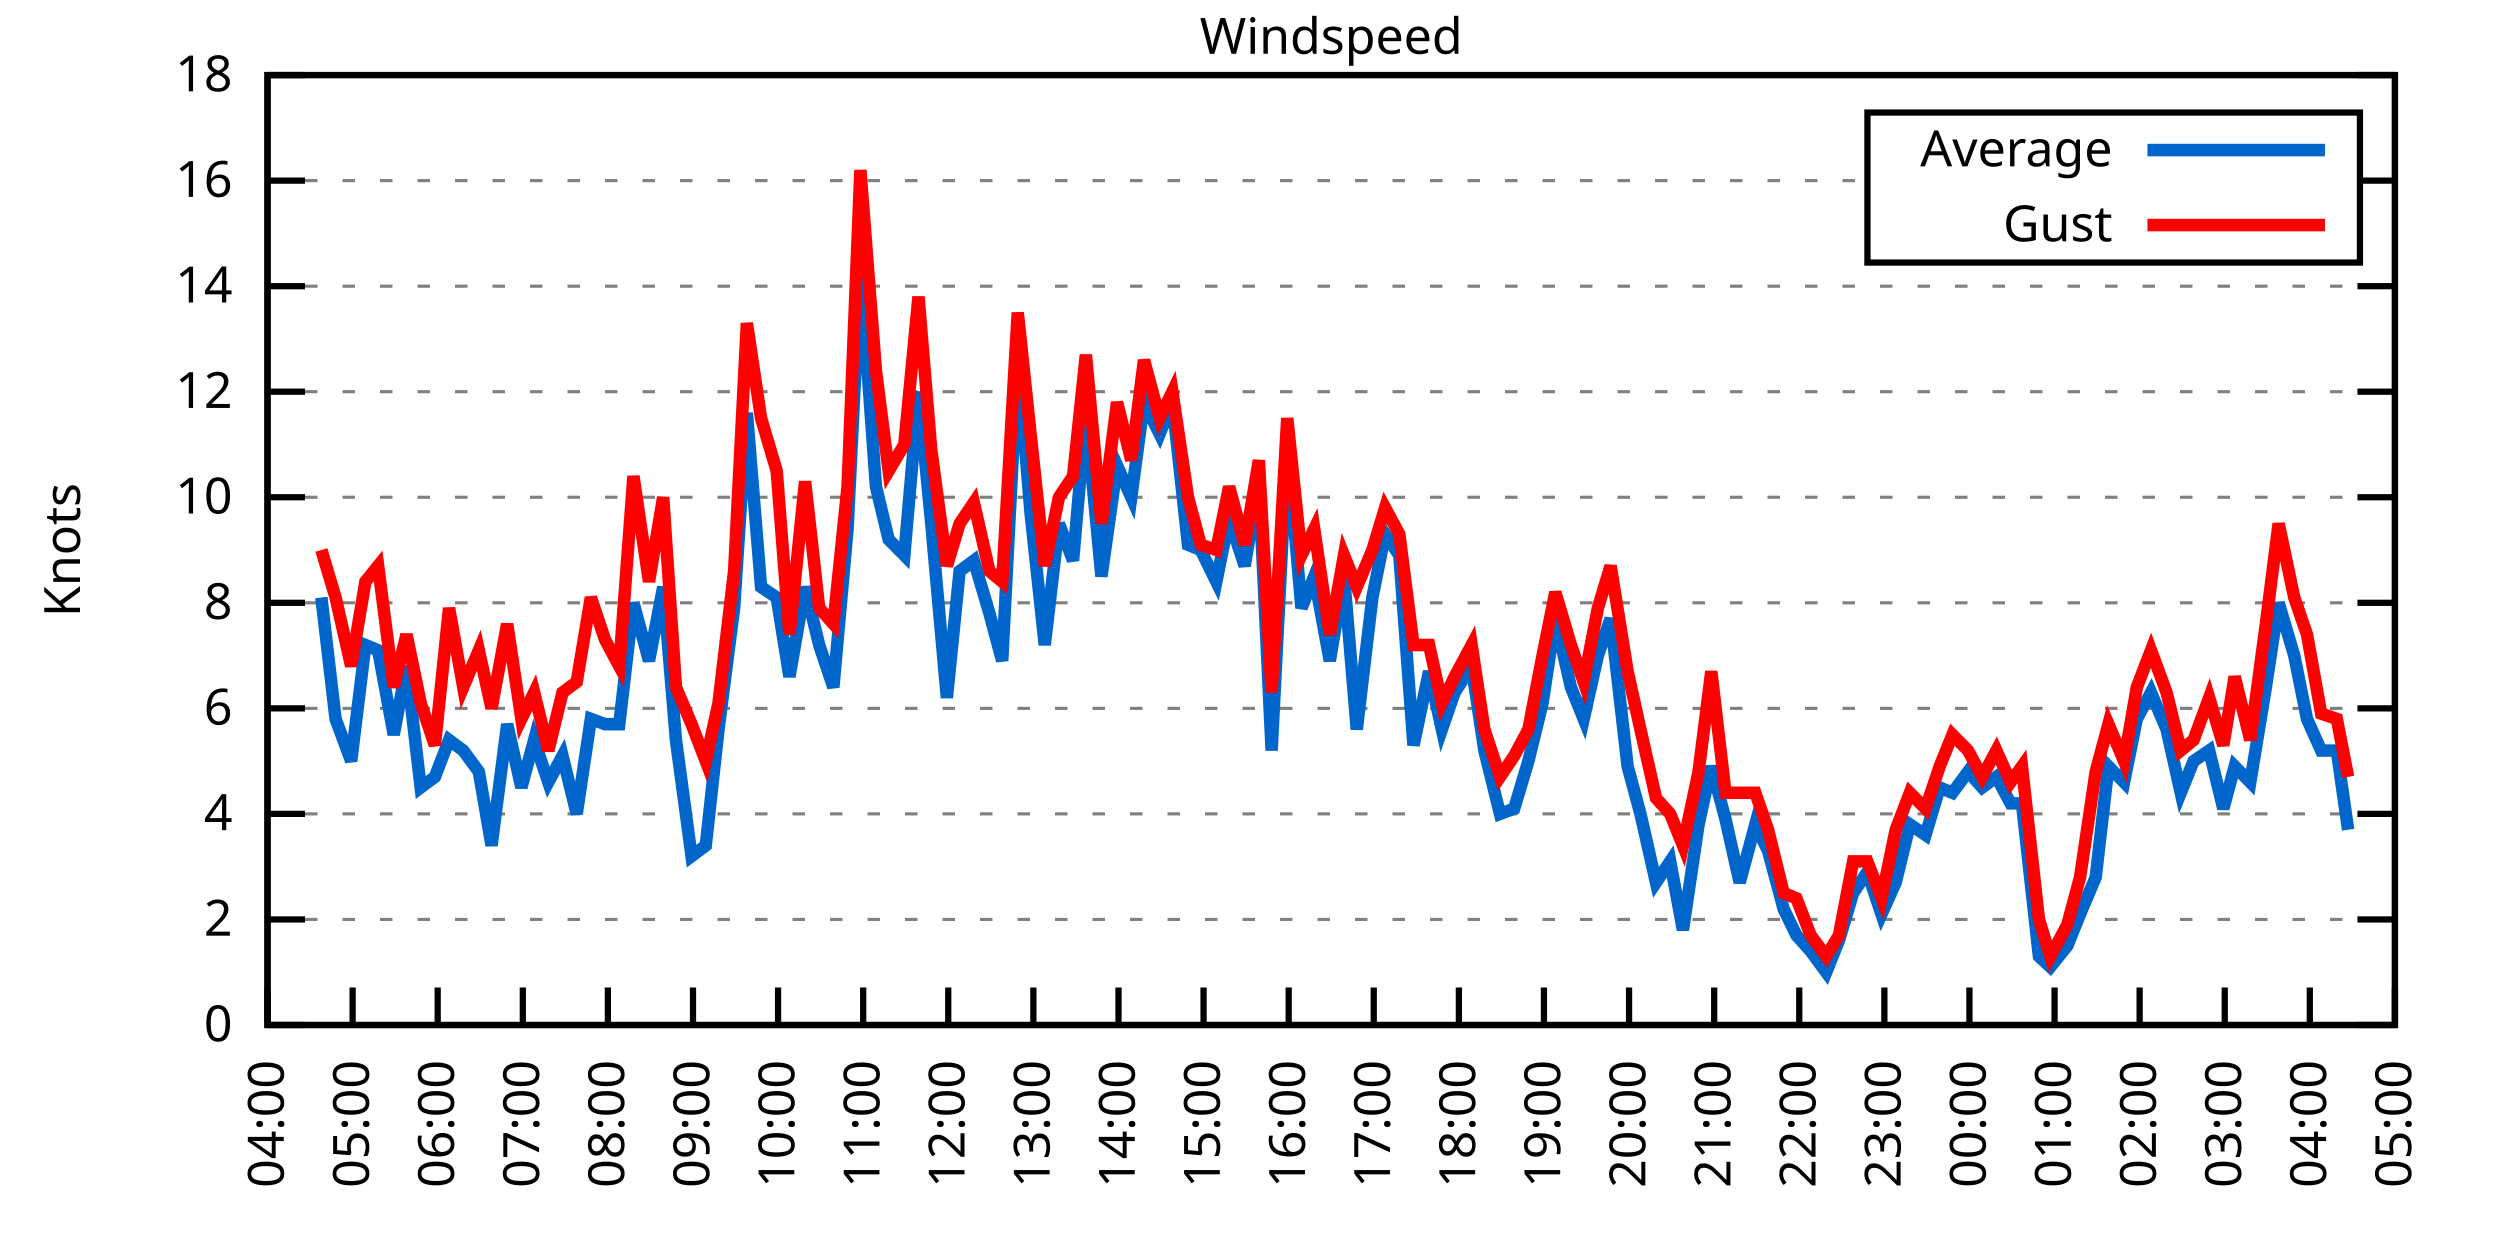
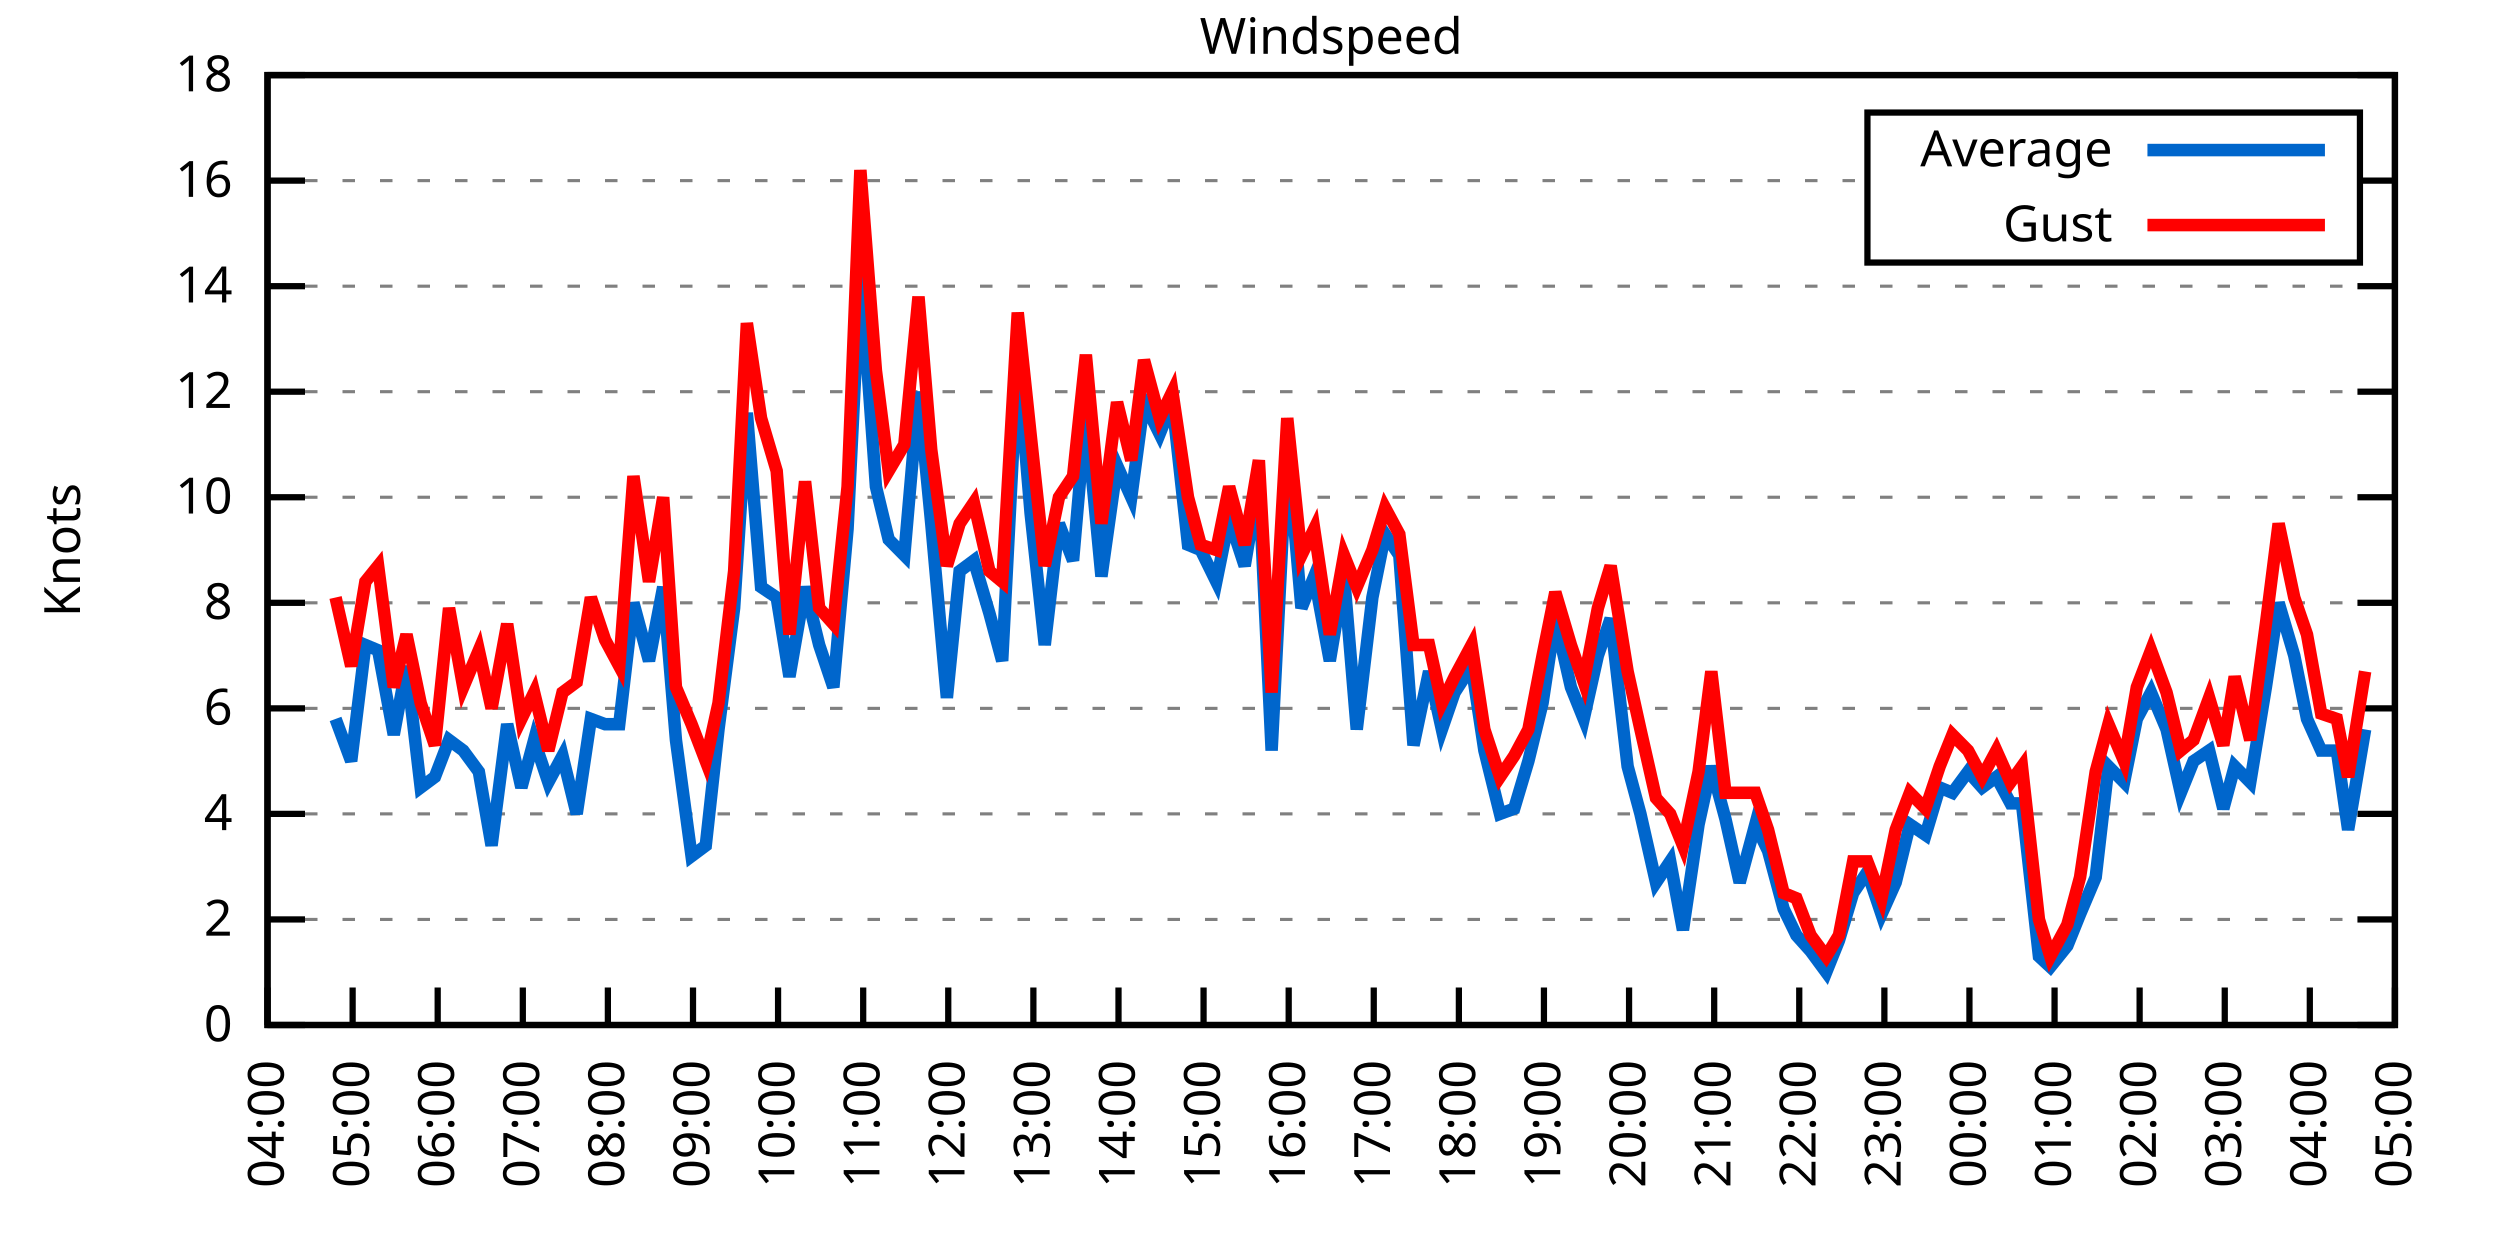
<svg xmlns="http://www.w3.org/2000/svg" xmlns:xlink="http://www.w3.org/1999/xlink" width="400" height="200" viewBox="0 0 400 200">
  <g id="gnuplot_canvas">
    <rect x="0" y="0" width="400" height="200" fill="none" />
    <defs>
      <circle id="gpDot" r="0.5" stroke-width="0.5" stroke="currentColor" />
      <path id="gpPt0" stroke-width="0.333" stroke="currentColor" d="M-1,0 h2 M0,-1 v2" />
      <path id="gpPt1" stroke-width="0.333" stroke="currentColor" d="M-1,-1 L1,1 M1,-1 L-1,1" />
      <path id="gpPt2" stroke-width="0.333" stroke="currentColor" d="M-1,0 L1,0 M0,-1 L0,1 M-1,-1 L1,1 M-1,1 L1,-1" />
      <rect id="gpPt3" stroke-width="0.333" stroke="currentColor" x="-1" y="-1" width="2" height="2" />
      <rect id="gpPt4" stroke-width="0.333" stroke="currentColor" fill="currentColor" x="-1" y="-1" width="2" height="2" />
      <circle id="gpPt5" stroke-width="0.333" stroke="currentColor" cx="0" cy="0" r="1" />
      <use xlink:href="#gpPt5" id="gpPt6" fill="currentColor" stroke="none" />
      <path id="gpPt7" stroke-width="0.333" stroke="currentColor" d="M0,-1.33 L-1.33,0.67 L1.33,0.67 z" />
      <use xlink:href="#gpPt7" id="gpPt8" fill="currentColor" stroke="none" />
      <use xlink:href="#gpPt7" id="gpPt9" stroke="currentColor" transform="rotate(180)" />
      <use xlink:href="#gpPt9" id="gpPt10" fill="currentColor" stroke="none" />
      <use xlink:href="#gpPt3" id="gpPt11" stroke="currentColor" transform="rotate(45)" />
      <use xlink:href="#gpPt11" id="gpPt12" fill="currentColor" stroke="none" />
      <path id="gpPt13" stroke-width="0.333" stroke="currentColor" d="M0,1.330 L1.265,0.411 L0.782,-1.067 L-0.782,-1.076 L-1.265,0.411 z" />
      <use xlink:href="#gpPt13" id="gpPt14" fill="currentColor" stroke="none" />
      <filter id="textbox" filterUnits="objectBoundingBox" x="0" y="0" height="1" width="1">
        <feFlood flood-color="white" flood-opacity="1" result="bgnd" />
        <feComposite in="SourceGraphic" in2="bgnd" operator="atop" />
      </filter>
      <filter id="greybox" filterUnits="objectBoundingBox" x="0" y="0" height="1" width="1">
        <feFlood flood-color="lightgrey" flood-opacity="1" result="grey" />
        <feComposite in="SourceGraphic" in2="grey" operator="atop" />
      </filter>
    </defs>
    <g fill="none" color="white" stroke="currentColor" stroke-width="1.00" stroke-linecap="butt" stroke-linejoin="miter">
</g>
    <g fill="none" color="black" stroke="currentColor" stroke-width="1.00" stroke-linecap="butt" stroke-linejoin="miter">
      <g stroke="none" shape-rendering="crispEdges">
        <polygon fill="rgb(255, 255, 255)" points="42.80,164.00 383.18,164.00 383.18,12.02 42.80,12.02 " />
      </g>
    </g>
    <g fill="none" color="black" stroke="currentColor" stroke-width="1.00" stroke-linecap="butt" stroke-linejoin="miter">
</g>
    <g fill="none" color="black" stroke="black" stroke-width="0.50" stroke-linecap="butt" stroke-linejoin="miter">
</g>
    <g fill="none" color="gray" stroke="currentColor" stroke-width="0.50" stroke-linecap="butt" stroke-linejoin="miter">
      <path stroke="gray" stroke-dasharray="2,4" class="gridline" d="M42.80,164.00 L383.19,164.00  " />
    </g>
    <g fill="none" color="gray" stroke="gray" stroke-width="1.00" stroke-linecap="butt" stroke-linejoin="miter">
</g>
    <g fill="none" color="black" stroke="currentColor" stroke-width="1.00" stroke-linecap="butt" stroke-linejoin="miter">
      <path stroke="black" d="M42.80,164.00 L48.80,164.00 M383.19,164.00 L377.19,164.00  " />
      <g transform="translate(37.20,166.60)" stroke="none" fill="black" font-family="Sans" font-size="8.00" text-anchor="end">
        <text>
          <tspan font-family="Sans"> 0</tspan>
        </text>
      </g>
    </g>
    <g fill="none" color="black" stroke="currentColor" stroke-width="1.00" stroke-linecap="butt" stroke-linejoin="miter">
</g>
    <g fill="none" color="black" stroke="black" stroke-width="0.50" stroke-linecap="butt" stroke-linejoin="miter">
</g>
    <g fill="none" color="gray" stroke="currentColor" stroke-width="0.50" stroke-linecap="butt" stroke-linejoin="miter">
      <path stroke="gray" stroke-dasharray="2,4" class="gridline" d="M42.80,147.11 L383.19,147.11  " />
    </g>
    <g fill="none" color="gray" stroke="gray" stroke-width="1.00" stroke-linecap="butt" stroke-linejoin="miter">
</g>
    <g fill="none" color="black" stroke="currentColor" stroke-width="1.00" stroke-linecap="butt" stroke-linejoin="miter">
      <path stroke="black" d="M42.80,147.11 L48.80,147.11 M383.19,147.11 L377.19,147.11  " />
      <g transform="translate(37.20,149.71)" stroke="none" fill="black" font-family="Sans" font-size="8.00" text-anchor="end">
        <text>
          <tspan font-family="Sans"> 2</tspan>
        </text>
      </g>
    </g>
    <g fill="none" color="black" stroke="currentColor" stroke-width="1.00" stroke-linecap="butt" stroke-linejoin="miter">
</g>
    <g fill="none" color="black" stroke="black" stroke-width="0.50" stroke-linecap="butt" stroke-linejoin="miter">
</g>
    <g fill="none" color="gray" stroke="currentColor" stroke-width="0.50" stroke-linecap="butt" stroke-linejoin="miter">
      <path stroke="gray" stroke-dasharray="2,4" class="gridline" d="M42.80,130.22 L383.19,130.22  " />
    </g>
    <g fill="none" color="gray" stroke="gray" stroke-width="1.00" stroke-linecap="butt" stroke-linejoin="miter">
</g>
    <g fill="none" color="black" stroke="currentColor" stroke-width="1.00" stroke-linecap="butt" stroke-linejoin="miter">
      <path stroke="black" d="M42.80,130.22 L48.80,130.22 M383.19,130.22 L377.19,130.22  " />
      <g transform="translate(37.20,132.82)" stroke="none" fill="black" font-family="Sans" font-size="8.00" text-anchor="end">
        <text>
          <tspan font-family="Sans"> 4</tspan>
        </text>
      </g>
    </g>
    <g fill="none" color="black" stroke="currentColor" stroke-width="1.00" stroke-linecap="butt" stroke-linejoin="miter">
</g>
    <g fill="none" color="black" stroke="black" stroke-width="0.50" stroke-linecap="butt" stroke-linejoin="miter">
</g>
    <g fill="none" color="gray" stroke="currentColor" stroke-width="0.50" stroke-linecap="butt" stroke-linejoin="miter">
      <path stroke="gray" stroke-dasharray="2,4" class="gridline" d="M42.80,113.34 L383.19,113.34  " />
    </g>
    <g fill="none" color="gray" stroke="gray" stroke-width="1.00" stroke-linecap="butt" stroke-linejoin="miter">
</g>
    <g fill="none" color="black" stroke="currentColor" stroke-width="1.00" stroke-linecap="butt" stroke-linejoin="miter">
      <path stroke="black" d="M42.80,113.34 L48.80,113.34 M383.19,113.34 L377.19,113.34  " />
      <g transform="translate(37.20,115.94)" stroke="none" fill="black" font-family="Sans" font-size="8.00" text-anchor="end">
        <text>
          <tspan font-family="Sans"> 6</tspan>
        </text>
      </g>
    </g>
    <g fill="none" color="black" stroke="currentColor" stroke-width="1.00" stroke-linecap="butt" stroke-linejoin="miter">
</g>
    <g fill="none" color="black" stroke="black" stroke-width="0.50" stroke-linecap="butt" stroke-linejoin="miter">
</g>
    <g fill="none" color="gray" stroke="currentColor" stroke-width="0.50" stroke-linecap="butt" stroke-linejoin="miter">
      <path stroke="gray" stroke-dasharray="2,4" class="gridline" d="M42.80,96.45 L383.19,96.45  " />
    </g>
    <g fill="none" color="gray" stroke="gray" stroke-width="1.00" stroke-linecap="butt" stroke-linejoin="miter">
</g>
    <g fill="none" color="black" stroke="currentColor" stroke-width="1.00" stroke-linecap="butt" stroke-linejoin="miter">
      <path stroke="black" d="M42.80,96.45 L48.80,96.45 M383.19,96.45 L377.19,96.45  " />
      <g transform="translate(37.20,99.05)" stroke="none" fill="black" font-family="Sans" font-size="8.00" text-anchor="end">
        <text>
          <tspan font-family="Sans"> 8</tspan>
        </text>
      </g>
    </g>
    <g fill="none" color="black" stroke="currentColor" stroke-width="1.00" stroke-linecap="butt" stroke-linejoin="miter">
</g>
    <g fill="none" color="black" stroke="black" stroke-width="0.50" stroke-linecap="butt" stroke-linejoin="miter">
</g>
    <g fill="none" color="gray" stroke="currentColor" stroke-width="0.50" stroke-linecap="butt" stroke-linejoin="miter">
      <path stroke="gray" stroke-dasharray="2,4" class="gridline" d="M42.80,79.56 L383.19,79.56  " />
    </g>
    <g fill="none" color="gray" stroke="gray" stroke-width="1.00" stroke-linecap="butt" stroke-linejoin="miter">
</g>
    <g fill="none" color="black" stroke="currentColor" stroke-width="1.00" stroke-linecap="butt" stroke-linejoin="miter">
      <path stroke="black" d="M42.80,79.56 L48.80,79.56 M383.19,79.56 L377.19,79.56  " />
      <g transform="translate(37.20,82.16)" stroke="none" fill="black" font-family="Sans" font-size="8.00" text-anchor="end">
        <text>
          <tspan font-family="Sans"> 10</tspan>
        </text>
      </g>
    </g>
    <g fill="none" color="black" stroke="currentColor" stroke-width="1.00" stroke-linecap="butt" stroke-linejoin="miter">
</g>
    <g fill="none" color="black" stroke="black" stroke-width="0.50" stroke-linecap="butt" stroke-linejoin="miter">
</g>
    <g fill="none" color="gray" stroke="currentColor" stroke-width="0.50" stroke-linecap="butt" stroke-linejoin="miter">
      <path stroke="gray" stroke-dasharray="2,4" class="gridline" d="M42.80,62.67 L383.19,62.67  " />
    </g>
    <g fill="none" color="gray" stroke="gray" stroke-width="1.00" stroke-linecap="butt" stroke-linejoin="miter">
</g>
    <g fill="none" color="black" stroke="currentColor" stroke-width="1.00" stroke-linecap="butt" stroke-linejoin="miter">
      <path stroke="black" d="M42.80,62.67 L48.80,62.67 M383.19,62.67 L377.19,62.67  " />
      <g transform="translate(37.20,65.27)" stroke="none" fill="black" font-family="Sans" font-size="8.00" text-anchor="end">
        <text>
          <tspan font-family="Sans"> 12</tspan>
        </text>
      </g>
    </g>
    <g fill="none" color="black" stroke="currentColor" stroke-width="1.00" stroke-linecap="butt" stroke-linejoin="miter">
</g>
    <g fill="none" color="black" stroke="black" stroke-width="0.50" stroke-linecap="butt" stroke-linejoin="miter">
</g>
    <g fill="none" color="gray" stroke="currentColor" stroke-width="0.50" stroke-linecap="butt" stroke-linejoin="miter">
      <path stroke="gray" stroke-dasharray="2,4" class="gridline" d="M42.80,45.79 L383.19,45.79  " />
    </g>
    <g fill="none" color="gray" stroke="gray" stroke-width="1.00" stroke-linecap="butt" stroke-linejoin="miter">
</g>
    <g fill="none" color="black" stroke="currentColor" stroke-width="1.00" stroke-linecap="butt" stroke-linejoin="miter">
      <path stroke="black" d="M42.80,45.79 L48.80,45.79 M383.19,45.79 L377.19,45.79  " />
      <g transform="translate(37.20,48.39)" stroke="none" fill="black" font-family="Sans" font-size="8.00" text-anchor="end">
        <text>
          <tspan font-family="Sans"> 14</tspan>
        </text>
      </g>
    </g>
    <g fill="none" color="black" stroke="currentColor" stroke-width="1.00" stroke-linecap="butt" stroke-linejoin="miter">
</g>
    <g fill="none" color="black" stroke="black" stroke-width="0.50" stroke-linecap="butt" stroke-linejoin="miter">
</g>
    <g fill="none" color="gray" stroke="currentColor" stroke-width="0.50" stroke-linecap="butt" stroke-linejoin="miter">
      <path stroke="gray" stroke-dasharray="2,4" class="gridline" d="M42.80,28.90 L298.79,28.90 M377.59,28.90 L383.19,28.90  " />
    </g>
    <g fill="none" color="gray" stroke="gray" stroke-width="1.00" stroke-linecap="butt" stroke-linejoin="miter">
</g>
    <g fill="none" color="black" stroke="currentColor" stroke-width="1.00" stroke-linecap="butt" stroke-linejoin="miter">
      <path stroke="black" d="M42.80,28.90 L48.80,28.90 M383.19,28.90 L377.19,28.90  " />
      <g transform="translate(37.20,31.50)" stroke="none" fill="black" font-family="Sans" font-size="8.00" text-anchor="end">
        <text>
          <tspan font-family="Sans"> 16</tspan>
        </text>
      </g>
    </g>
    <g fill="none" color="black" stroke="currentColor" stroke-width="1.00" stroke-linecap="butt" stroke-linejoin="miter">
</g>
    <g fill="none" color="black" stroke="black" stroke-width="0.50" stroke-linecap="butt" stroke-linejoin="miter">
</g>
    <g fill="none" color="gray" stroke="currentColor" stroke-width="0.50" stroke-linecap="butt" stroke-linejoin="miter">
      <path stroke="gray" stroke-dasharray="2,4" class="gridline" d="M42.80,12.01 L383.19,12.01  " />
    </g>
    <g fill="none" color="gray" stroke="gray" stroke-width="1.00" stroke-linecap="butt" stroke-linejoin="miter">
</g>
    <g fill="none" color="black" stroke="currentColor" stroke-width="1.00" stroke-linecap="butt" stroke-linejoin="miter">
      <path stroke="black" d="M42.80,12.01 L48.80,12.01 M383.19,12.01 L377.19,12.01  " />
      <g transform="translate(37.20,14.61)" stroke="none" fill="black" font-family="Sans" font-size="8.00" text-anchor="end">
        <text>
          <tspan font-family="Sans"> 18</tspan>
        </text>
      </g>
    </g>
    <g fill="none" color="black" stroke="currentColor" stroke-width="1.00" stroke-linecap="butt" stroke-linejoin="miter">
      <path stroke="black" d="M42.80,164.00 L42.80,158.00  " />
      <g transform="translate(45.40,169.60) rotate(270.00)" stroke="none" fill="black" font-family="Sans" font-size="8.00" text-anchor="end">
        <text>
          <tspan font-family="Sans">04:00</tspan>
        </text>
      </g>
    </g>
    <g fill="none" color="black" stroke="currentColor" stroke-width="1.00" stroke-linecap="butt" stroke-linejoin="miter">
      <path stroke="black" d="M56.42,164.00 L56.42,158.00  " />
      <g transform="translate(59.02,169.60) rotate(270.00)" stroke="none" fill="black" font-family="Sans" font-size="8.00" text-anchor="end">
        <text>
          <tspan font-family="Sans">05:00</tspan>
        </text>
      </g>
    </g>
    <g fill="none" color="black" stroke="currentColor" stroke-width="1.00" stroke-linecap="butt" stroke-linejoin="miter">
      <path stroke="black" d="M70.03,164.00 L70.03,158.00  " />
      <g transform="translate(72.63,169.60) rotate(270.00)" stroke="none" fill="black" font-family="Sans" font-size="8.00" text-anchor="end">
        <text>
          <tspan font-family="Sans">06:00</tspan>
        </text>
      </g>
    </g>
    <g fill="none" color="black" stroke="currentColor" stroke-width="1.00" stroke-linecap="butt" stroke-linejoin="miter">
      <path stroke="black" d="M83.65,164.00 L83.65,158.00  " />
      <g transform="translate(86.25,169.60) rotate(270.00)" stroke="none" fill="black" font-family="Sans" font-size="8.00" text-anchor="end">
        <text>
          <tspan font-family="Sans">07:00</tspan>
        </text>
      </g>
    </g>
    <g fill="none" color="black" stroke="currentColor" stroke-width="1.00" stroke-linecap="butt" stroke-linejoin="miter">
      <path stroke="black" d="M97.26,164.00 L97.26,158.00  " />
      <g transform="translate(99.86,169.60) rotate(270.00)" stroke="none" fill="black" font-family="Sans" font-size="8.00" text-anchor="end">
        <text>
          <tspan font-family="Sans">08:00</tspan>
        </text>
      </g>
    </g>
    <g fill="none" color="black" stroke="currentColor" stroke-width="1.00" stroke-linecap="butt" stroke-linejoin="miter">
      <path stroke="black" d="M110.88,164.00 L110.88,158.00  " />
      <g transform="translate(113.48,169.60) rotate(270.00)" stroke="none" fill="black" font-family="Sans" font-size="8.00" text-anchor="end">
        <text>
          <tspan font-family="Sans">09:00</tspan>
        </text>
      </g>
    </g>
    <g fill="none" color="black" stroke="currentColor" stroke-width="1.00" stroke-linecap="butt" stroke-linejoin="miter">
      <path stroke="black" d="M124.49,164.00 L124.49,158.00  " />
      <g transform="translate(127.09,169.60) rotate(270.00)" stroke="none" fill="black" font-family="Sans" font-size="8.00" text-anchor="end">
        <text>
          <tspan font-family="Sans">10:00</tspan>
        </text>
      </g>
    </g>
    <g fill="none" color="black" stroke="currentColor" stroke-width="1.00" stroke-linecap="butt" stroke-linejoin="miter">
      <path stroke="black" d="M138.11,164.00 L138.11,158.00  " />
      <g transform="translate(140.71,169.60) rotate(270.00)" stroke="none" fill="black" font-family="Sans" font-size="8.00" text-anchor="end">
        <text>
          <tspan font-family="Sans">11:00</tspan>
        </text>
      </g>
    </g>
    <g fill="none" color="black" stroke="currentColor" stroke-width="1.00" stroke-linecap="butt" stroke-linejoin="miter">
      <path stroke="black" d="M151.72,164.00 L151.72,158.00  " />
      <g transform="translate(154.32,169.60) rotate(270.00)" stroke="none" fill="black" font-family="Sans" font-size="8.00" text-anchor="end">
        <text>
          <tspan font-family="Sans">12:00</tspan>
        </text>
      </g>
    </g>
    <g fill="none" color="black" stroke="currentColor" stroke-width="1.00" stroke-linecap="butt" stroke-linejoin="miter">
      <path stroke="black" d="M165.34,164.00 L165.34,158.00  " />
      <g transform="translate(167.94,169.60) rotate(270.00)" stroke="none" fill="black" font-family="Sans" font-size="8.00" text-anchor="end">
        <text>
          <tspan font-family="Sans">13:00</tspan>
        </text>
      </g>
    </g>
    <g fill="none" color="black" stroke="currentColor" stroke-width="1.00" stroke-linecap="butt" stroke-linejoin="miter">
      <path stroke="black" d="M178.96,164.00 L178.96,158.00  " />
      <g transform="translate(181.56,169.60) rotate(270.00)" stroke="none" fill="black" font-family="Sans" font-size="8.00" text-anchor="end">
        <text>
          <tspan font-family="Sans">14:00</tspan>
        </text>
      </g>
    </g>
    <g fill="none" color="black" stroke="currentColor" stroke-width="1.00" stroke-linecap="butt" stroke-linejoin="miter">
      <path stroke="black" d="M192.57,164.00 L192.57,158.00  " />
      <g transform="translate(195.17,169.60) rotate(270.00)" stroke="none" fill="black" font-family="Sans" font-size="8.00" text-anchor="end">
        <text>
          <tspan font-family="Sans">15:00</tspan>
        </text>
      </g>
    </g>
    <g fill="none" color="black" stroke="currentColor" stroke-width="1.00" stroke-linecap="butt" stroke-linejoin="miter">
      <path stroke="black" d="M206.19,164.00 L206.19,158.00  " />
      <g transform="translate(208.79,169.60) rotate(270.00)" stroke="none" fill="black" font-family="Sans" font-size="8.00" text-anchor="end">
        <text>
          <tspan font-family="Sans">16:00</tspan>
        </text>
      </g>
    </g>
    <g fill="none" color="black" stroke="currentColor" stroke-width="1.00" stroke-linecap="butt" stroke-linejoin="miter">
      <path stroke="black" d="M219.80,164.00 L219.80,158.00  " />
      <g transform="translate(222.40,169.60) rotate(270.00)" stroke="none" fill="black" font-family="Sans" font-size="8.00" text-anchor="end">
        <text>
          <tspan font-family="Sans">17:00</tspan>
        </text>
      </g>
    </g>
    <g fill="none" color="black" stroke="currentColor" stroke-width="1.00" stroke-linecap="butt" stroke-linejoin="miter">
      <path stroke="black" d="M233.42,164.00 L233.42,158.00  " />
      <g transform="translate(236.02,169.60) rotate(270.00)" stroke="none" fill="black" font-family="Sans" font-size="8.00" text-anchor="end">
        <text>
          <tspan font-family="Sans">18:00</tspan>
        </text>
      </g>
    </g>
    <g fill="none" color="black" stroke="currentColor" stroke-width="1.00" stroke-linecap="butt" stroke-linejoin="miter">
      <path stroke="black" d="M247.03,164.00 L247.03,158.00  " />
      <g transform="translate(249.63,169.60) rotate(270.00)" stroke="none" fill="black" font-family="Sans" font-size="8.00" text-anchor="end">
        <text>
          <tspan font-family="Sans">19:00</tspan>
        </text>
      </g>
    </g>
    <g fill="none" color="black" stroke="currentColor" stroke-width="1.00" stroke-linecap="butt" stroke-linejoin="miter">
      <path stroke="black" d="M260.65,164.00 L260.65,158.00  " />
      <g transform="translate(263.25,169.60) rotate(270.00)" stroke="none" fill="black" font-family="Sans" font-size="8.00" text-anchor="end">
        <text>
          <tspan font-family="Sans">20:00</tspan>
        </text>
      </g>
    </g>
    <g fill="none" color="black" stroke="currentColor" stroke-width="1.00" stroke-linecap="butt" stroke-linejoin="miter">
      <path stroke="black" d="M274.27,164.00 L274.27,158.00  " />
      <g transform="translate(276.87,169.60) rotate(270.00)" stroke="none" fill="black" font-family="Sans" font-size="8.00" text-anchor="end">
        <text>
          <tspan font-family="Sans">21:00</tspan>
        </text>
      </g>
    </g>
    <g fill="none" color="black" stroke="currentColor" stroke-width="1.00" stroke-linecap="butt" stroke-linejoin="miter">
      <path stroke="black" d="M287.88,164.00 L287.88,158.00  " />
      <g transform="translate(290.48,169.60) rotate(270.00)" stroke="none" fill="black" font-family="Sans" font-size="8.00" text-anchor="end">
        <text>
          <tspan font-family="Sans">22:00</tspan>
        </text>
      </g>
    </g>
    <g fill="none" color="black" stroke="currentColor" stroke-width="1.00" stroke-linecap="butt" stroke-linejoin="miter">
      <path stroke="black" d="M301.50,164.00 L301.50,158.00  " />
      <g transform="translate(304.10,169.60) rotate(270.00)" stroke="none" fill="black" font-family="Sans" font-size="8.00" text-anchor="end">
        <text>
          <tspan font-family="Sans">23:00</tspan>
        </text>
      </g>
    </g>
    <g fill="none" color="black" stroke="currentColor" stroke-width="1.00" stroke-linecap="butt" stroke-linejoin="miter">
      <path stroke="black" d="M315.11,164.00 L315.11,158.00  " />
      <g transform="translate(317.71,169.60) rotate(270.00)" stroke="none" fill="black" font-family="Sans" font-size="8.00" text-anchor="end">
        <text>
          <tspan font-family="Sans">00:00</tspan>
        </text>
      </g>
    </g>
    <g fill="none" color="black" stroke="currentColor" stroke-width="1.00" stroke-linecap="butt" stroke-linejoin="miter">
      <path stroke="black" d="M328.73,164.00 L328.73,158.00  " />
      <g transform="translate(331.33,169.60) rotate(270.00)" stroke="none" fill="black" font-family="Sans" font-size="8.00" text-anchor="end">
        <text>
          <tspan font-family="Sans">01:00</tspan>
        </text>
      </g>
    </g>
    <g fill="none" color="black" stroke="currentColor" stroke-width="1.00" stroke-linecap="butt" stroke-linejoin="miter">
      <path stroke="black" d="M342.34,164.00 L342.34,158.00  " />
      <g transform="translate(344.94,169.60) rotate(270.00)" stroke="none" fill="black" font-family="Sans" font-size="8.00" text-anchor="end">
        <text>
          <tspan font-family="Sans">02:00</tspan>
        </text>
      </g>
    </g>
    <g fill="none" color="black" stroke="currentColor" stroke-width="1.00" stroke-linecap="butt" stroke-linejoin="miter">
      <path stroke="black" d="M355.96,164.00 L355.96,158.00  " />
      <g transform="translate(358.56,169.60) rotate(270.00)" stroke="none" fill="black" font-family="Sans" font-size="8.00" text-anchor="end">
        <text>
          <tspan font-family="Sans">03:00</tspan>
        </text>
      </g>
    </g>
    <g fill="none" color="black" stroke="currentColor" stroke-width="1.00" stroke-linecap="butt" stroke-linejoin="miter">
      <path stroke="black" d="M369.57,164.00 L369.57,158.00  " />
      <g transform="translate(372.17,169.60) rotate(270.00)" stroke="none" fill="black" font-family="Sans" font-size="8.00" text-anchor="end">
        <text>
          <tspan font-family="Sans">04:00</tspan>
        </text>
      </g>
    </g>
    <g fill="none" color="black" stroke="currentColor" stroke-width="1.00" stroke-linecap="butt" stroke-linejoin="miter">
      <path stroke="black" d="M383.19,164.00 L383.19,158.00  " />
      <g transform="translate(385.79,169.60) rotate(270.00)" stroke="none" fill="black" font-family="Sans" font-size="8.00" text-anchor="end">
        <text>
          <tspan font-family="Sans">05:00</tspan>
        </text>
      </g>
    </g>
    <g fill="none" color="black" stroke="currentColor" stroke-width="1.00" stroke-linecap="butt" stroke-linejoin="miter">
</g>
    <g fill="none" color="black" stroke="currentColor" stroke-width="1.00" stroke-linecap="butt" stroke-linejoin="miter">
      <path stroke="black" d="M42.80,12.01 L42.80,164.00 L383.19,164.00 L383.19,12.01 L42.80,12.01 Z  " />
    </g>
    <g fill="none" color="black" stroke="currentColor" stroke-width="1.00" stroke-linecap="butt" stroke-linejoin="miter">
</g>
    <g fill="none" color="black" stroke="currentColor" stroke-width="1.00" stroke-linecap="butt" stroke-linejoin="miter">
      <path stroke="black" d="M298.79,42.01 L298.79,18.01 L377.59,18.01 L377.59,42.01 L298.79,42.01 Z  " />
    </g>
    <g id="Windspeed_plot_1">
      <g fill="none" color="white" stroke="black" stroke-width="2.00" stroke-linecap="butt" stroke-linejoin="miter">
</g>
      <g fill="none" color="black" stroke="currentColor" stroke-width="2.00" stroke-linecap="butt" stroke-linejoin="miter">
        <g transform="translate(337.99,26.61)" stroke="none" fill="black" font-family="Sans" font-size="8.00" text-anchor="end">
          <text>
            <tspan font-family="Sans">Average</tspan>
          </text>
        </g>
      </g>
      <g fill="none" color="black" stroke="currentColor" stroke-width="2.00" stroke-linecap="butt" stroke-linejoin="miter">
-         <path stroke="rgb(  0, 102, 204)" d="M343.59,24.01 L371.99,24.01 M51.42,95.60 L53.69,115.03 L56.19,121.78 L58.46,103.20 L60.50,104.05 L63.00,117.56   L65.04,106.58 L67.31,126.00 L69.58,124.31 L71.85,118.40 L74.12,120.09 L76.61,123.47 L78.65,135.29 L81.15,115.87   L83.42,126.00 L85.46,118.40 L87.73,125.16 L90.00,120.94 L92.27,130.22 L94.54,115.03 L96.81,115.87 L99.08,115.87   L101.35,96.45 L103.84,105.74 L106.11,93.92 L108.15,118.40 L110.65,136.98 L112.92,135.29 L114.96,116.71 L117.46,97.29   L119.50,66.05 L121.77,93.92 L124.27,95.60 L126.31,108.27 L128.81,93.92 L131.07,103.20 L133.34,109.96 L135.61,84.63   L137.66,43.25 L140.15,77.87 L142.19,86.32 L144.69,88.85 L146.96,62.67 L149.00,83.78 L151.50,111.65 L153.54,91.38   L155.81,89.69 L158.31,98.14 L160.35,105.74 L162.84,57.61 L164.89,82.09 L167.16,103.20 L169.43,83.78 L171.69,89.69   L173.74,66.05 L176.23,92.23 L178.73,74.49 L181.00,79.56 L183.04,64.36 L185.54,69.43 L187.58,64.36 L190.08,87.16   L192.12,88.00 L194.61,93.07 L196.66,82.94 L199.15,90.54 L201.42,77.03 L203.46,120.09 L205.96,71.12 L208.23,97.29   L210.27,92.23 L212.77,105.74 L215.04,92.23 L217.08,116.71 L219.58,95.60 L221.62,85.47 L223.89,88.85 L226.16,119.25   L228.65,107.43 L230.70,116.71 L232.74,110.80 L235.46,106.58 L237.50,120.09 L240.00,130.22 L242.27,129.38 L244.54,121.78   L246.81,112.49 L248.85,98.98 L251.35,109.96 L253.39,115.03 L255.66,104.89 L257.70,98.98 L260.42,122.62 L262.47,130.22   L264.96,141.20 L267.23,137.82 L269.27,148.80 L271.77,131.91 L273.81,122.62 L276.08,131.07 L278.35,141.20 L280.85,131.91   L282.89,136.14 L285.38,145.42 L287.43,149.65 L289.70,152.18 L292.19,155.56 L294.23,150.49 L296.50,142.89 L298.77,139.51   L301.04,146.27 L303.31,141.20 L305.58,131.91 L308.08,133.60 L310.35,126.00 L312.39,126.85 L314.89,123.47 L317.15,126.00   L319.42,124.31 L321.69,128.54 L323.51,128.54 L326.23,153.02 L328.05,154.71 L330.77,151.33 L332.81,146.27 L335.31,140.36   L337.35,122.62 L339.85,125.16 L341.89,115.03 L344.16,110.80 L346.65,116.71 L348.92,126.85 L350.97,121.78 L353.46,120.09   L355.73,129.38 L357.55,122.62 L360.04,125.16 L362.54,109.96 L364.58,96.45 L367.08,104.89 L369.12,115.03 L371.39,120.09   L373.89,120.09 L375.70,132.76  " />
+         <path stroke="rgb(  0, 102, 204)" d="M343.59,24.01 L371.99,24.01 M53.69,115.03 L56.19,121.78 L58.46,103.20 L60.50,104.05 L63.00,117.56 L65.04,106.58   L67.31,126.00 L69.58,124.31 L71.85,118.40 L74.12,120.09 L76.61,123.47 L78.65,135.29 L81.15,115.87 L83.42,126.00   L85.46,118.40 L87.73,125.16 L90.00,120.94 L92.27,130.22 L94.54,115.03 L96.81,115.87 L99.08,115.87 L101.35,96.45   L103.84,105.74 L106.11,93.92 L108.15,118.40 L110.65,136.98 L112.92,135.29 L114.96,116.71 L117.46,97.29 L119.50,66.05   L121.77,93.92 L124.27,95.60 L126.31,108.27 L128.81,93.92 L131.07,103.20 L133.34,109.96 L135.61,84.63 L137.66,43.25   L140.15,77.87 L142.19,86.32 L144.69,88.85 L146.96,62.67 L149.00,83.78 L151.50,111.65 L153.54,91.38 L155.81,89.69   L158.31,98.14 L160.35,105.74 L162.84,57.61 L164.89,82.09 L167.16,103.20 L169.43,83.78 L171.69,89.69 L173.74,66.05   L176.23,92.23 L178.73,74.49 L181.00,79.56 L183.04,64.36 L185.54,69.43 L187.58,64.36 L190.08,87.16 L192.12,88.00   L194.61,93.07 L196.66,82.94 L199.15,90.54 L201.42,77.03 L203.46,120.09 L205.96,71.12 L208.23,97.29 L210.27,92.23   L212.77,105.74 L215.04,92.23 L217.08,116.71 L219.58,95.60 L221.62,85.47 L223.89,88.85 L226.16,119.25 L228.65,107.43   L230.70,116.71 L232.74,110.80 L235.46,106.58 L237.50,120.09 L240.00,130.22 L242.27,129.38 L244.54,121.78 L246.81,112.49   L248.85,98.98 L251.35,109.96 L253.39,115.03 L255.66,104.89 L257.70,98.98 L260.42,122.62 L262.47,130.22 L264.96,141.20   L267.23,137.82 L269.27,148.80 L271.77,131.91 L273.81,122.62 L276.08,131.07 L278.35,141.20 L280.85,131.91 L282.89,136.14   L285.38,145.42 L287.43,149.65 L289.70,152.18 L292.19,155.56 L294.23,150.49 L296.50,142.89 L298.77,139.51 L301.04,146.27   L303.31,141.20 L305.58,131.91 L308.08,133.60 L310.35,126.00 L312.39,126.85 L314.89,123.47 L317.15,126.00 L319.42,124.31   L321.69,128.54 L323.51,128.54 L326.23,153.02 L328.05,154.71 L330.77,151.33 L332.81,146.27 L335.31,140.36 L337.35,122.62   L339.85,125.16 L341.89,115.03 L344.16,110.80 L346.65,116.71 L348.92,126.85 L350.97,121.78 L353.46,120.09 L355.73,129.38   L357.55,122.62 L360.04,125.16 L362.54,109.96 L364.58,96.45 L367.08,104.89 L369.12,115.03 L371.39,120.09 L373.89,120.09   L375.70,132.76 L378.42,116.71  " />
      </g>
    </g>
    <g id="Windspeed_plot_2">
      <g fill="none" color="black" stroke="currentColor" stroke-width="2.00" stroke-linecap="butt" stroke-linejoin="miter">
        <g transform="translate(337.99,38.61)" stroke="none" fill="black" font-family="Sans" font-size="8.00" text-anchor="end">
          <text>
            <tspan font-family="Sans">Gust</tspan>
          </text>
        </g>
      </g>
      <g fill="none" color="black" stroke="currentColor" stroke-width="2.00" stroke-linecap="butt" stroke-linejoin="miter">
-         <path stroke="rgb(255,   0,   0)" d="M343.59,36.01 L371.99,36.01 M51.42,88.00 L53.69,95.60 L56.19,106.58 L58.46,93.07 L60.50,90.54 L63.00,109.96   L65.04,101.52 L67.31,112.49 L69.58,119.25 L71.85,97.29 L74.12,109.96 L76.61,104.05 L78.65,113.34 L81.15,99.83   L83.42,115.03 L85.46,110.80 L87.73,120.09 L90.00,110.80 L92.27,109.11 L94.54,95.60 L96.81,102.36 L99.08,106.58   L101.35,76.18 L103.84,93.07 L106.11,79.56 L108.15,109.96 L110.65,115.87 L112.92,121.78 L114.96,112.49 L117.46,91.38   L119.50,51.70 L121.77,66.90 L124.27,75.34 L126.31,101.52 L128.81,77.03 L131.07,97.29 L133.34,99.83 L135.61,77.87   L137.66,27.21 L140.15,59.30 L142.19,75.34 L144.69,71.12 L146.96,47.47 L149.00,71.96 L151.50,90.54 L153.54,83.78   L155.81,80.41 L158.31,91.38 L160.35,93.07 L162.84,50.01 L164.89,69.43 L167.16,90.54 L169.43,79.56 L171.69,76.18   L173.74,56.76 L176.23,83.78 L178.73,64.36 L181.00,73.65 L183.04,57.61 L185.54,66.90 L187.58,62.67 L190.08,79.56   L192.12,87.16 L194.61,88.00 L196.66,77.87 L199.15,87.16 L201.42,73.65 L203.46,110.80 L205.96,66.90 L208.23,88.85   L210.27,84.63 L212.77,101.52 L215.04,88.85 L217.08,93.92 L219.58,88.00 L221.62,81.25 L223.89,85.47 L226.16,103.20   L228.65,103.20 L230.70,112.49 L232.74,108.27 L235.46,103.20 L237.50,116.71 L240.00,124.31 L242.27,120.94 L244.54,116.71   L246.81,104.89 L248.85,94.76 L251.35,103.20 L253.39,109.11 L255.66,97.29 L257.70,90.54 L260.42,107.43 L262.47,116.71   L264.96,127.69 L267.23,130.22 L269.27,135.29 L271.77,123.47 L273.81,107.43 L276.08,126.85 L278.35,126.85 L280.85,126.85   L282.89,132.76 L285.38,142.89 L287.43,143.73 L289.70,149.65 L292.19,153.02 L294.23,149.65 L296.50,137.82 L298.77,137.82   L301.04,143.73 L303.31,132.76 L305.58,126.85 L308.08,129.38 L310.35,122.62 L312.39,117.56 L314.89,120.09 L317.15,124.31   L319.42,120.09 L321.69,125.16 L323.51,122.62 L326.23,147.11 L328.05,153.02 L330.77,147.96 L332.81,140.36 L335.31,123.47   L337.35,115.87 L339.85,121.78 L341.89,109.96 L344.16,104.05 L346.65,110.80 L348.92,120.09 L350.97,118.40 L353.46,111.65   L355.73,119.25 L357.55,108.27 L360.04,118.40 L362.54,99.83 L364.58,83.78 L367.08,95.60 L369.12,101.52 L371.39,114.18   L373.89,115.03 L375.70,124.31  " />
+         <path stroke="rgb(255,   0,   0)" d="M343.59,36.01 L371.99,36.01 M53.69,95.60 L56.19,106.58 L58.46,93.07 L60.50,90.54 L63.00,109.96 L65.04,101.52   L67.31,112.49 L69.58,119.25 L71.85,97.29 L74.12,109.96 L76.61,104.05 L78.65,113.34 L81.15,99.83 L83.42,115.03   L85.46,110.80 L87.73,120.09 L90.00,110.80 L92.27,109.11 L94.54,95.60 L96.81,102.36 L99.08,106.58 L101.35,76.18   L103.84,93.07 L106.11,79.56 L108.15,109.96 L110.65,115.87 L112.92,121.78 L114.96,112.49 L117.46,91.38 L119.50,51.70   L121.77,66.90 L124.27,75.34 L126.31,101.52 L128.81,77.03 L131.07,97.29 L133.34,99.83 L135.61,77.87 L137.66,27.21   L140.15,59.30 L142.19,75.34 L144.69,71.12 L146.96,47.47 L149.00,71.96 L151.50,90.54 L153.54,83.78 L155.81,80.41   L158.31,91.38 L160.35,93.07 L162.84,50.01 L164.89,69.43 L167.16,90.54 L169.43,79.56 L171.69,76.18 L173.74,56.76   L176.23,83.78 L178.73,64.36 L181.00,73.65 L183.04,57.61 L185.54,66.90 L187.58,62.67 L190.08,79.56 L192.12,87.16   L194.61,88.00 L196.66,77.87 L199.15,87.16 L201.42,73.65 L203.46,110.80 L205.96,66.90 L208.23,88.85 L210.27,84.63   L212.77,101.52 L215.04,88.85 L217.08,93.92 L219.58,88.00 L221.62,81.25 L223.89,85.47 L226.16,103.20 L228.65,103.20   L230.70,112.49 L232.74,108.27 L235.46,103.20 L237.50,116.71 L240.00,124.31 L242.27,120.94 L244.54,116.71 L246.81,104.89   L248.85,94.76 L251.35,103.20 L253.39,109.11 L255.66,97.29 L257.70,90.54 L260.42,107.43 L262.47,116.71 L264.96,127.69   L267.23,130.22 L269.27,135.29 L271.77,123.47 L273.81,107.43 L276.08,126.85 L278.35,126.85 L280.85,126.85 L282.89,132.76   L285.38,142.89 L287.43,143.73 L289.70,149.65 L292.19,153.02 L294.23,149.65 L296.50,137.82 L298.77,137.82 L301.04,143.73   L303.31,132.76 L305.58,126.85 L308.08,129.38 L310.35,122.62 L312.39,117.56 L314.89,120.09 L317.15,124.31 L319.42,120.09   L321.69,125.16 L323.51,122.62 L326.23,147.11 L328.05,153.02 L330.77,147.96 L332.81,140.36 L335.31,123.47 L337.35,115.87   L339.85,121.78 L341.89,109.96 L344.16,104.05 L346.65,110.80 L348.92,120.09 L350.97,118.40 L353.46,111.65 L355.73,119.25   L357.55,108.27 L360.04,118.40 L362.54,99.83 L364.58,83.78 L367.08,95.60 L369.12,101.52 L371.39,114.18 L373.89,115.03   L375.70,124.31 L378.42,107.43  " />
      </g>
    </g>
    <g fill="none" color="black" stroke="currentColor" stroke-width="2.00" stroke-linecap="butt" stroke-linejoin="miter">
</g>
    <g fill="none" color="black" stroke="black" stroke-width="1.00" stroke-linecap="butt" stroke-linejoin="miter">
</g>
    <g fill="none" color="black" stroke="currentColor" stroke-width="1.00" stroke-linecap="butt" stroke-linejoin="miter">
      <path stroke="black" d="M42.80,12.01 L42.80,164.00 L383.19,164.00 L383.19,12.01 L42.80,12.01 Z  " />
      <g transform="translate(12.80,88.01) rotate(270.00)" stroke="none" fill="black" font-family="Sans" font-size="8.00" text-anchor="middle">
        <text>
          <tspan font-family="Sans">Knots</tspan>
        </text>
      </g>
    </g>
    <g fill="none" color="black" stroke="currentColor" stroke-width="1.00" stroke-linecap="butt" stroke-linejoin="miter">
</g>
    <g fill="none" color="black" stroke="currentColor" stroke-width="1.00" stroke-linecap="butt" stroke-linejoin="miter">
      <g transform="translate(212.99,8.61)" stroke="none" fill="black" font-family="Sans" font-size="8.00" text-anchor="middle">
        <text>
          <tspan font-family="Sans">Windspeed</tspan>
        </text>
      </g>
    </g>
    <g fill="none" color="black" stroke="currentColor" stroke-width="1.00" stroke-linecap="butt" stroke-linejoin="miter">
</g>
  </g>
</svg>
